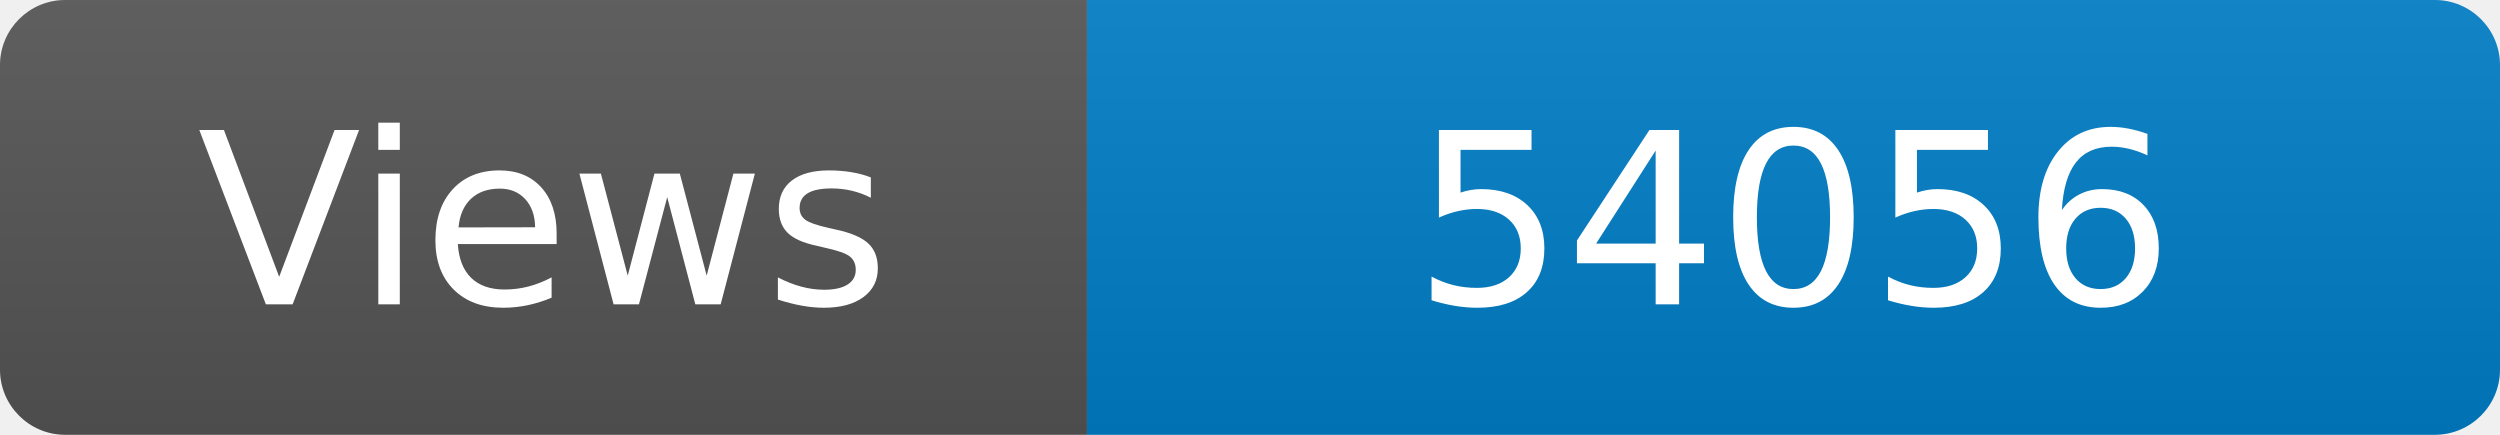
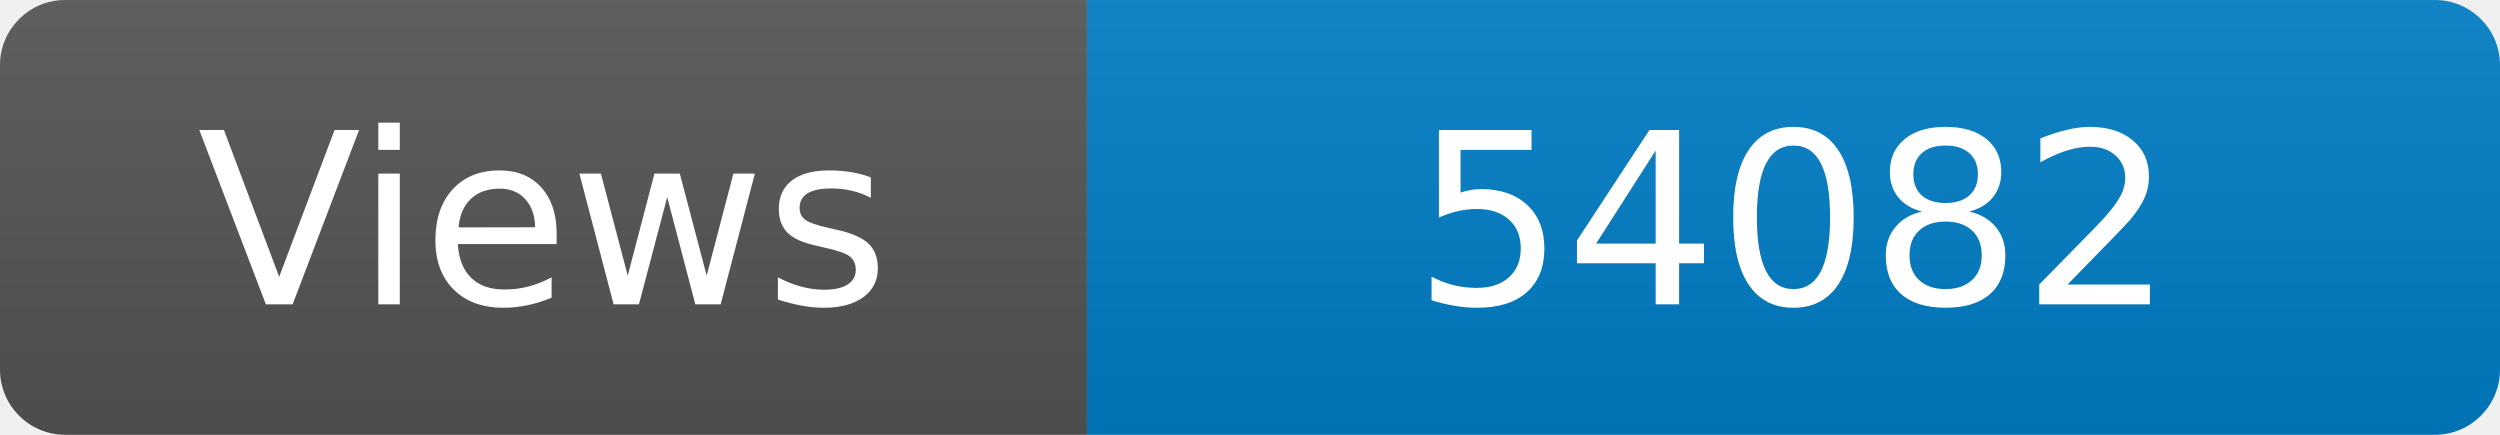
<svg xmlns="http://www.w3.org/2000/svg" width="115" height="20" role="img" aria-label="Maintained?: yes">
  <linearGradient id="s" x2="0" y2="100%">
    <stop offset="0" stop-color="#bbb" stop-opacity=".1" />
    <stop offset="1" stop-opacity=".1" />
  </linearGradient>
  <clipPath id="r">
    <rect width="115" height="20" rx="3" fill="#fff" />
  </clipPath>
  <g clip-path="url(#r)">
    <rect width="50" height="20" fill="#555" />
    <rect x="50" width="160" height="20" fill="#007ec6" />
    <rect width="115" height="20" fill="url(#s)" />
  </g>
  <g fill="#fff" text-anchor="middle" font-family="Verdana,Geneva,DejaVu Sans,sans-serif" font-size="110">
    <text x="250" y="140" transform="scale(.1)" fill="#fff">Views</text>
-     <text x="825" y="140" transform="scale(.1)" fill="#fff">54056</text>
+     <text x="825" y="140" transform="scale(.1)" fill="#fff">54082</text>
  </g>
</svg>
